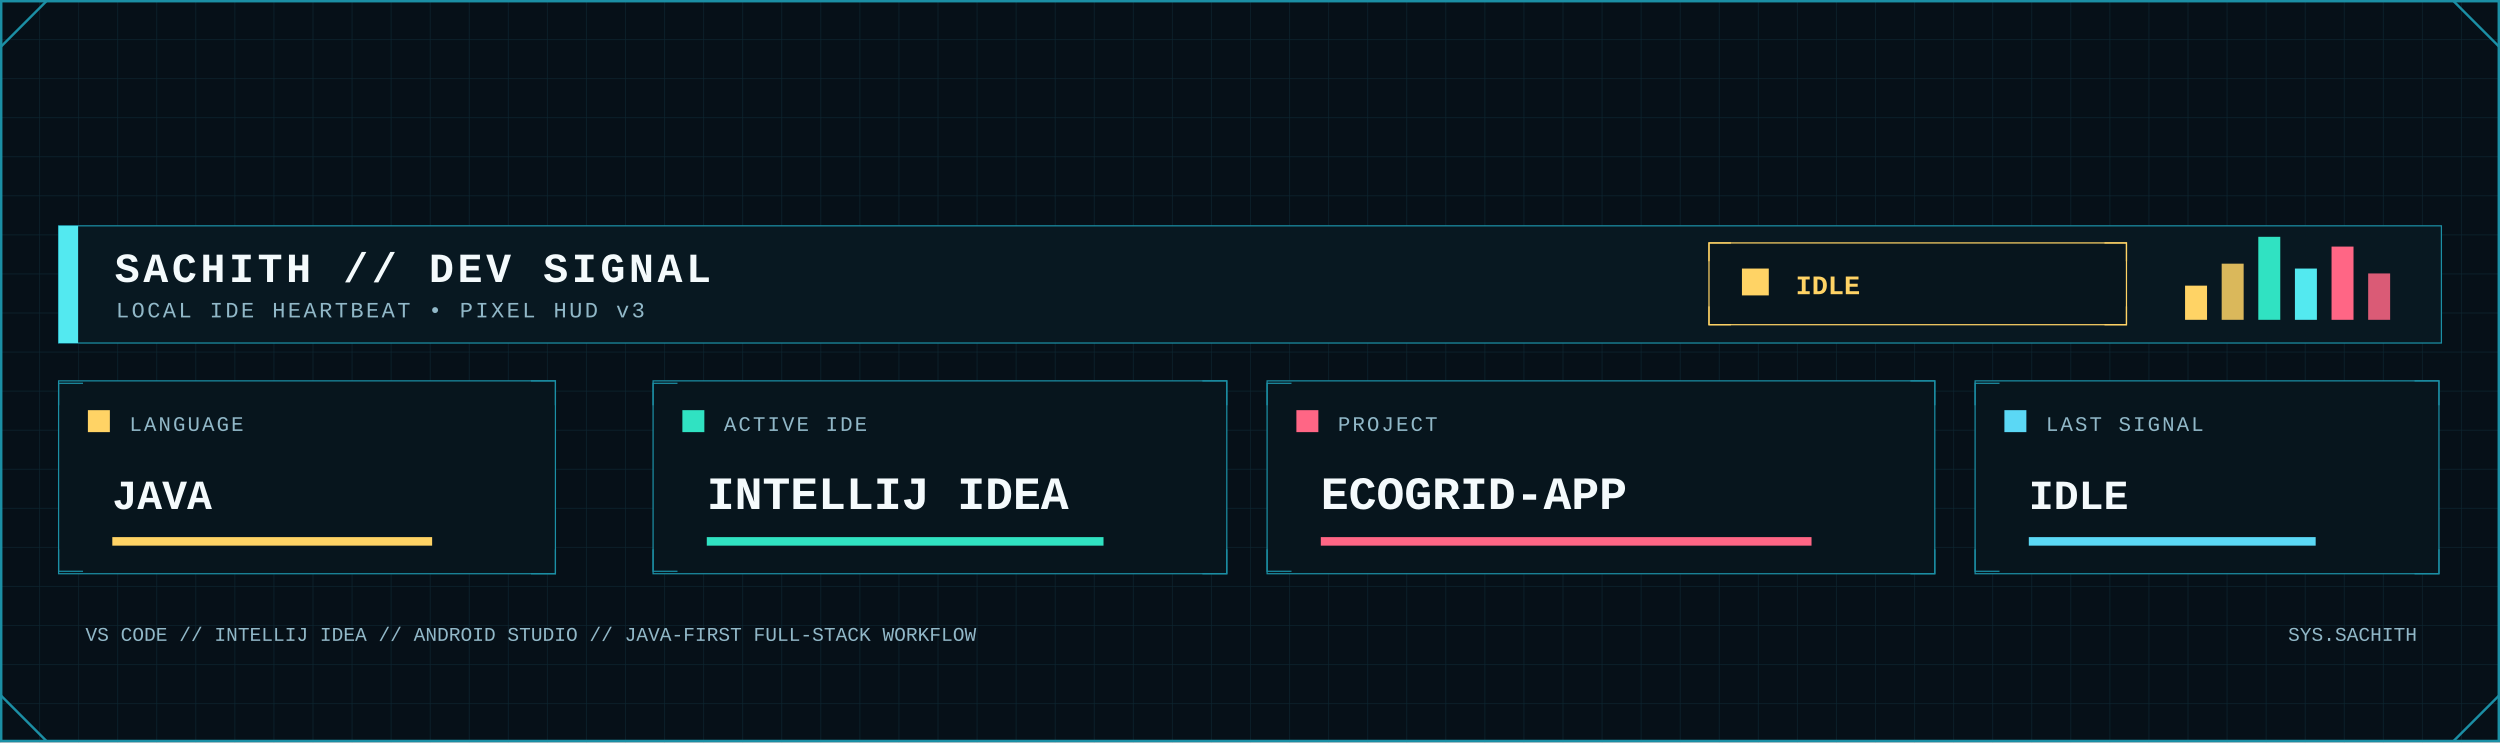
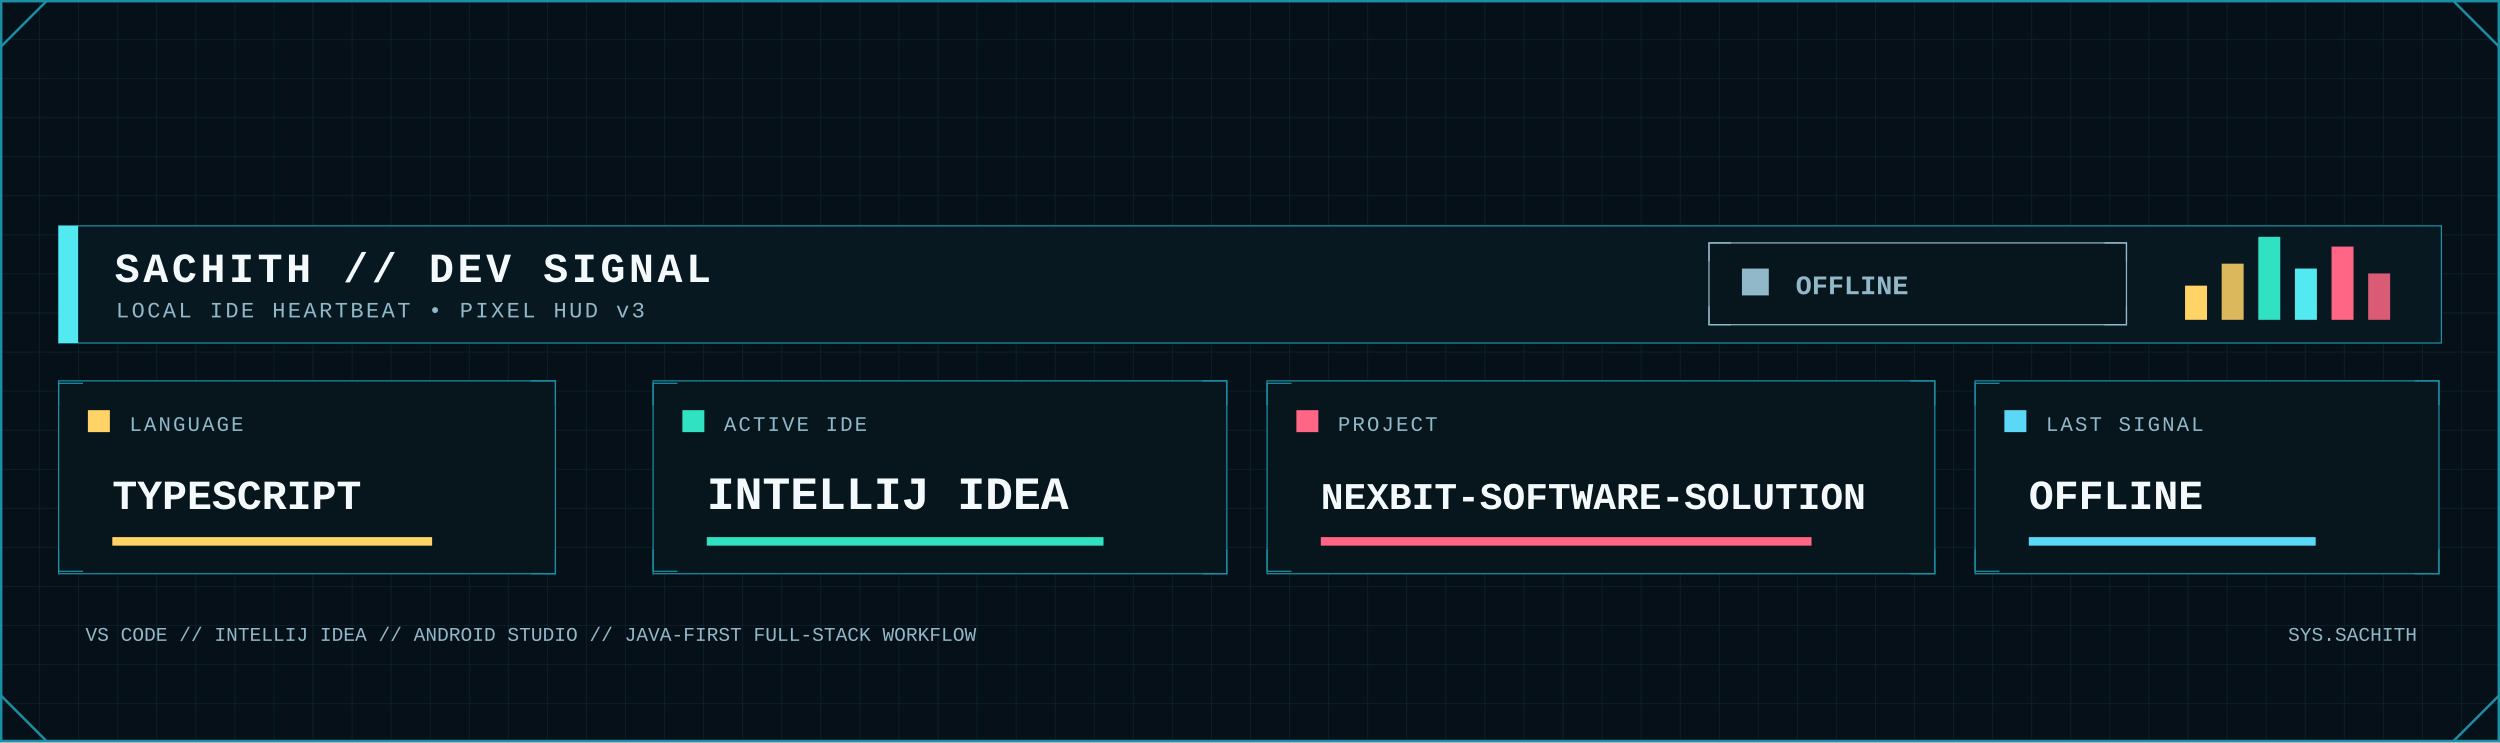
<svg xmlns="http://www.w3.org/2000/svg" width="2048" height="608" viewBox="0 0 2048 608" role="img" aria-label="Developer signal status">
  <defs>
    <pattern id="dev-grid" width="32" height="32" patternUnits="userSpaceOnUse">
      <path d="M32 0H0V32" fill="none" stroke="#123441" stroke-width="1" />
    </pattern>
    <linearGradient id="dev-area" x1="0" x2="0" y1="0" y2="1">
      <stop offset="0" stop-color="#0FA8A8" stop-opacity=".45" />
      <stop offset="1" stop-color="#0FA8A8" stop-opacity=".04" />
    </linearGradient>
    <filter id="dev-glow" x="-80%" y="-80%" width="260%" height="260%">
      <feGaussianBlur stdDeviation="5" result="b" />
      <feMerge>
        <feMergeNode in="b" />
        <feMergeNode in="SourceGraphic" />
      </feMerge>
    </filter>
    <style>
      .mono { font-family: ui-monospace, SFMono-Regular, Menlo, Consolas, 'Liberation Mono', monospace; }
      .title { font-weight: 800; letter-spacing: 3px; }
      .label { font-size: 17px; letter-spacing: 1.7px; }
      .value { font-weight: 800; }
    </style>
  </defs>
  <rect width="2048" height="608" fill="#061018" />
  <rect width="2048" height="608" fill="url(#dev-grid)" opacity=".62" />
  <rect x="1" y="1" width="2046" height="606" fill="none" stroke="#1B8FA5" stroke-width="2" />
  <path d="M1 38L38 1 M2010 1L2047 38 M1 570L38 607 M2010 607L2047 570" fill="none" stroke="#1B8FA5" stroke-width="2" />
  <rect x="48" y="185" width="1952" height="96" fill="#081821" stroke="#1B8FA5" />
  <rect x="48" y="185" width="16" height="96" fill="#53E9F0" />
  <text class="mono title" x="94" y="231" font-size="34" fill="#F4FAFC">SACHITH // DEV SIGNAL</text>
  <text class="mono" x="95" y="260" font-size="18" letter-spacing="2" fill="#91B8C8">LOCAL IDE HEARTBEAT • PIXEL HUD v3</text>
-   <rect x="1400" y="199" width="342" height="67" fill="#07151d" stroke="#FFD365" />
-   <path d="M1400 214v-15h18 M1724 199h18v15 M1400 251v15h18 M1724 266h18v-15" fill="none" stroke="#FFD365" />
-   <rect x="1427" y="220" width="22" height="22" fill="#FFD365" />
-   <text class="mono value" x="1471" y="241" font-size="22" fill="#FFD365">IDLE</text>
+   <rect x="1400" y="199" width="342" height="67" fill="#07151d" stroke="#91B8C8" />
+   <path d="M1400 214v-15h18 M1724 199h18v15 M1400 251v15h18 M1724 266h18v-15" fill="none" stroke="#91B8C8" />
+   <rect x="1427" y="220" width="22" height="22" fill="#91B8C8" />
+   <text class="mono value" x="1471" y="241" font-size="22" fill="#91B8C8">OFFLINE</text>
  <rect x="1790" y="234" width="18" height="28" fill="#FFD365" />
  <rect x="1820" y="216" width="18" height="46" fill="#FFD365" opacity=".85" />
  <rect x="1850" y="194" width="18" height="68" fill="#30E2C2" />
  <rect x="1880" y="220" width="18" height="42" fill="#53E9F0" />
  <rect x="1910" y="202" width="18" height="60" fill="#FF6685" />
  <rect x="1940" y="224" width="18" height="38" fill="#FF6685" opacity=".85" />
  <g>
    <rect x="48" y="312" width="407" height="158" fill="#07151d" stroke="#1B8FA5" />
    <path d="M48 332v-18h20 M435 312h20v20 M48 450v18h20 M435 470h20v-20" fill="none" stroke="#1B8FA5" />
    <rect x="72" y="336" width="18" height="18" fill="#FFD365" />
    <text class="mono label" x="106" y="353" fill="#91B8C8">LANGUAGE</text>
-     <text class="mono value" x="92" y="417" font-size="34" fill="#F4FAFC">JAVA</text>
+     <text class="mono value" x="92" y="417" font-size="34" fill="#F4FAFC">TYPESCRIPT</text>
    <rect x="92" y="440" width="262" height="7" fill="#FFD365" />
  </g>
  <g>
    <rect x="535" y="312" width="470" height="158" fill="#07151d" stroke="#1B8FA5" />
    <path d="M535 332v-18h20 M985 312h20v20 M535 450v18h20 M985 470h20v-20" fill="none" stroke="#1B8FA5" />
    <rect x="559" y="336" width="18" height="18" fill="#30E2C2" />
    <text class="mono label" x="593" y="353" fill="#91B8C8">ACTIVE IDE</text>
    <text class="mono value" x="579" y="417" font-size="38" fill="#F4FAFC">INTELLIJ IDEA</text>
    <rect x="579" y="440" width="325" height="7" fill="#30E2C2" />
  </g>
  <g>
    <rect x="1038" y="312" width="547" height="158" fill="#07151d" stroke="#1B8FA5" />
    <path d="M1038 332v-18h20 M1565 312h20v20 M1038 450v18h20 M1565 470h20v-20" fill="none" stroke="#1B8FA5" />
    <rect x="1062" y="336" width="18" height="18" fill="#FF6685" />
    <text class="mono label" x="1096" y="353" fill="#91B8C8">PROJECT</text>
-     <text class="mono value" x="1082" y="417" font-size="38" fill="#F4FAFC">ECOGRID-APP</text>
+     <text class="mono value" x="1082" y="417" font-size="31" fill="#F4FAFC">NEXBIT-SOFTWARE-SOLUTION</text>
    <rect x="1082" y="440" width="402" height="7" fill="#FF6685" />
  </g>
  <g>
    <rect x="1618" y="312" width="380" height="158" fill="#07151d" stroke="#1B8FA5" />
    <path d="M1618 332v-18h20 M1978 312h20v20 M1618 450v18h20 M1978 470h20v-20" fill="none" stroke="#1B8FA5" />
    <rect x="1642" y="336" width="18" height="18" fill="#5BD8F5" />
    <text class="mono label" x="1676" y="353" fill="#91B8C8">LAST SIGNAL</text>
-     <text class="mono value" x="1662" y="417" font-size="34" fill="#F4FAFC">IDLE</text>
+     <text class="mono value" x="1662" y="417" font-size="34" fill="#F4FAFC">OFFLINE</text>
    <rect x="1662" y="440" width="235" height="7" fill="#5BD8F5" />
  </g>
  <text class="mono" x="70" y="525" font-size="16" fill="#91B8C8">VS CODE // INTELLIJ IDEA // ANDROID STUDIO // JAVA-FIRST FULL-STACK WORKFLOW</text>
  <text class="mono" x="1980" y="525" text-anchor="end" font-size="16" fill="#91B8C8">SYS.SACHITH</text>
</svg>
